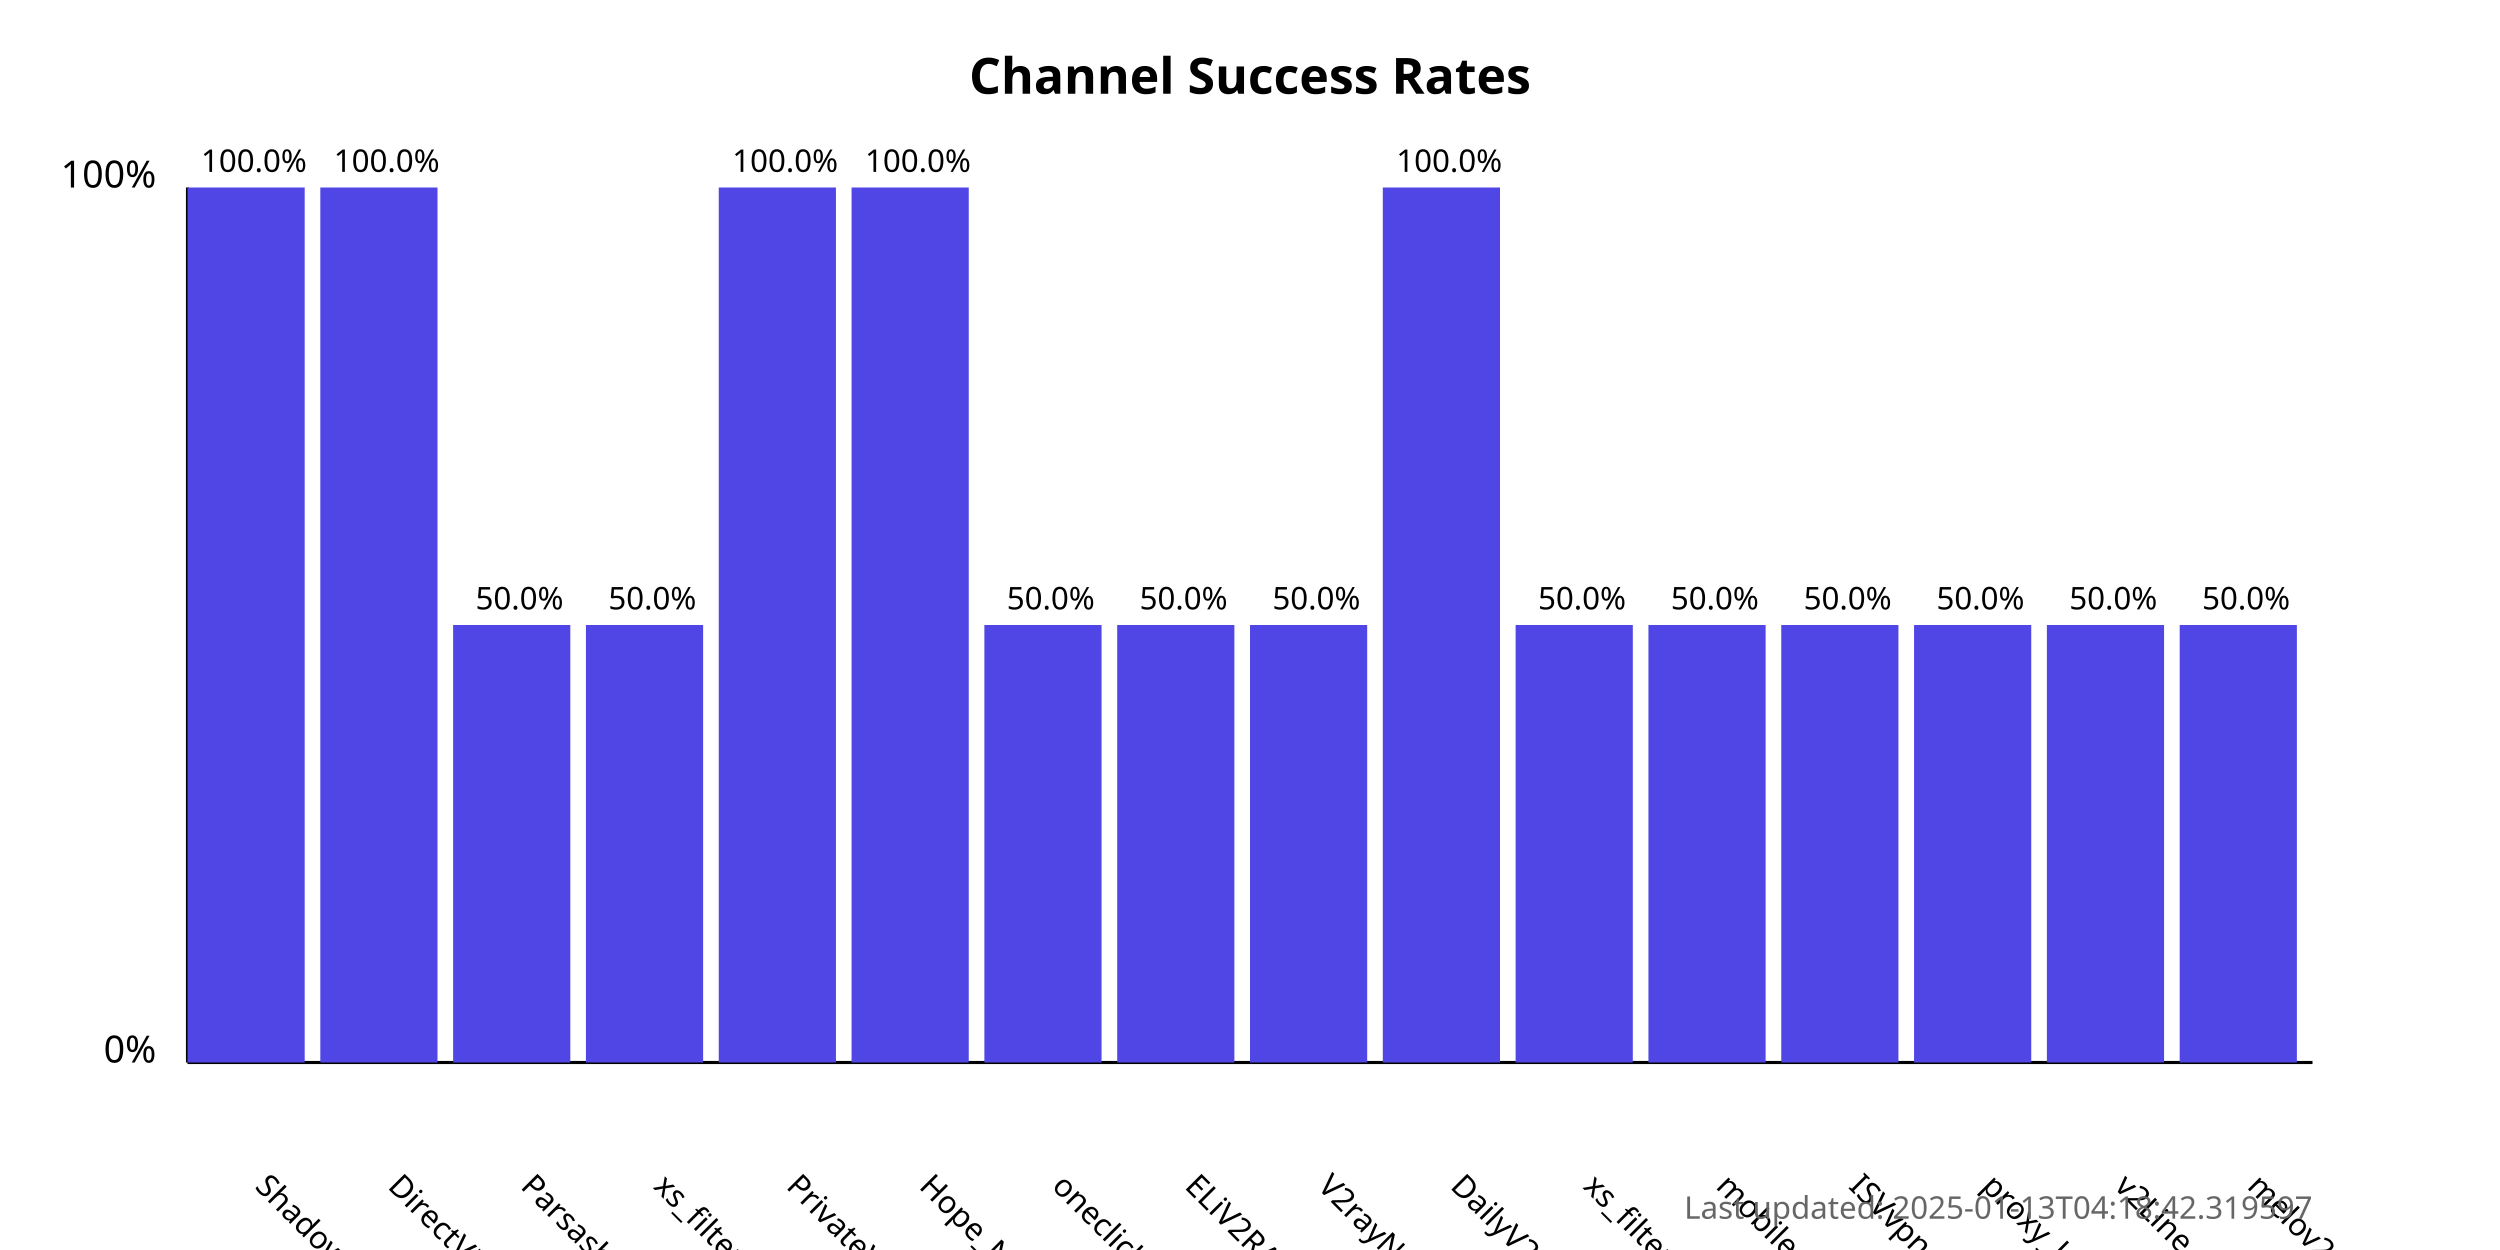
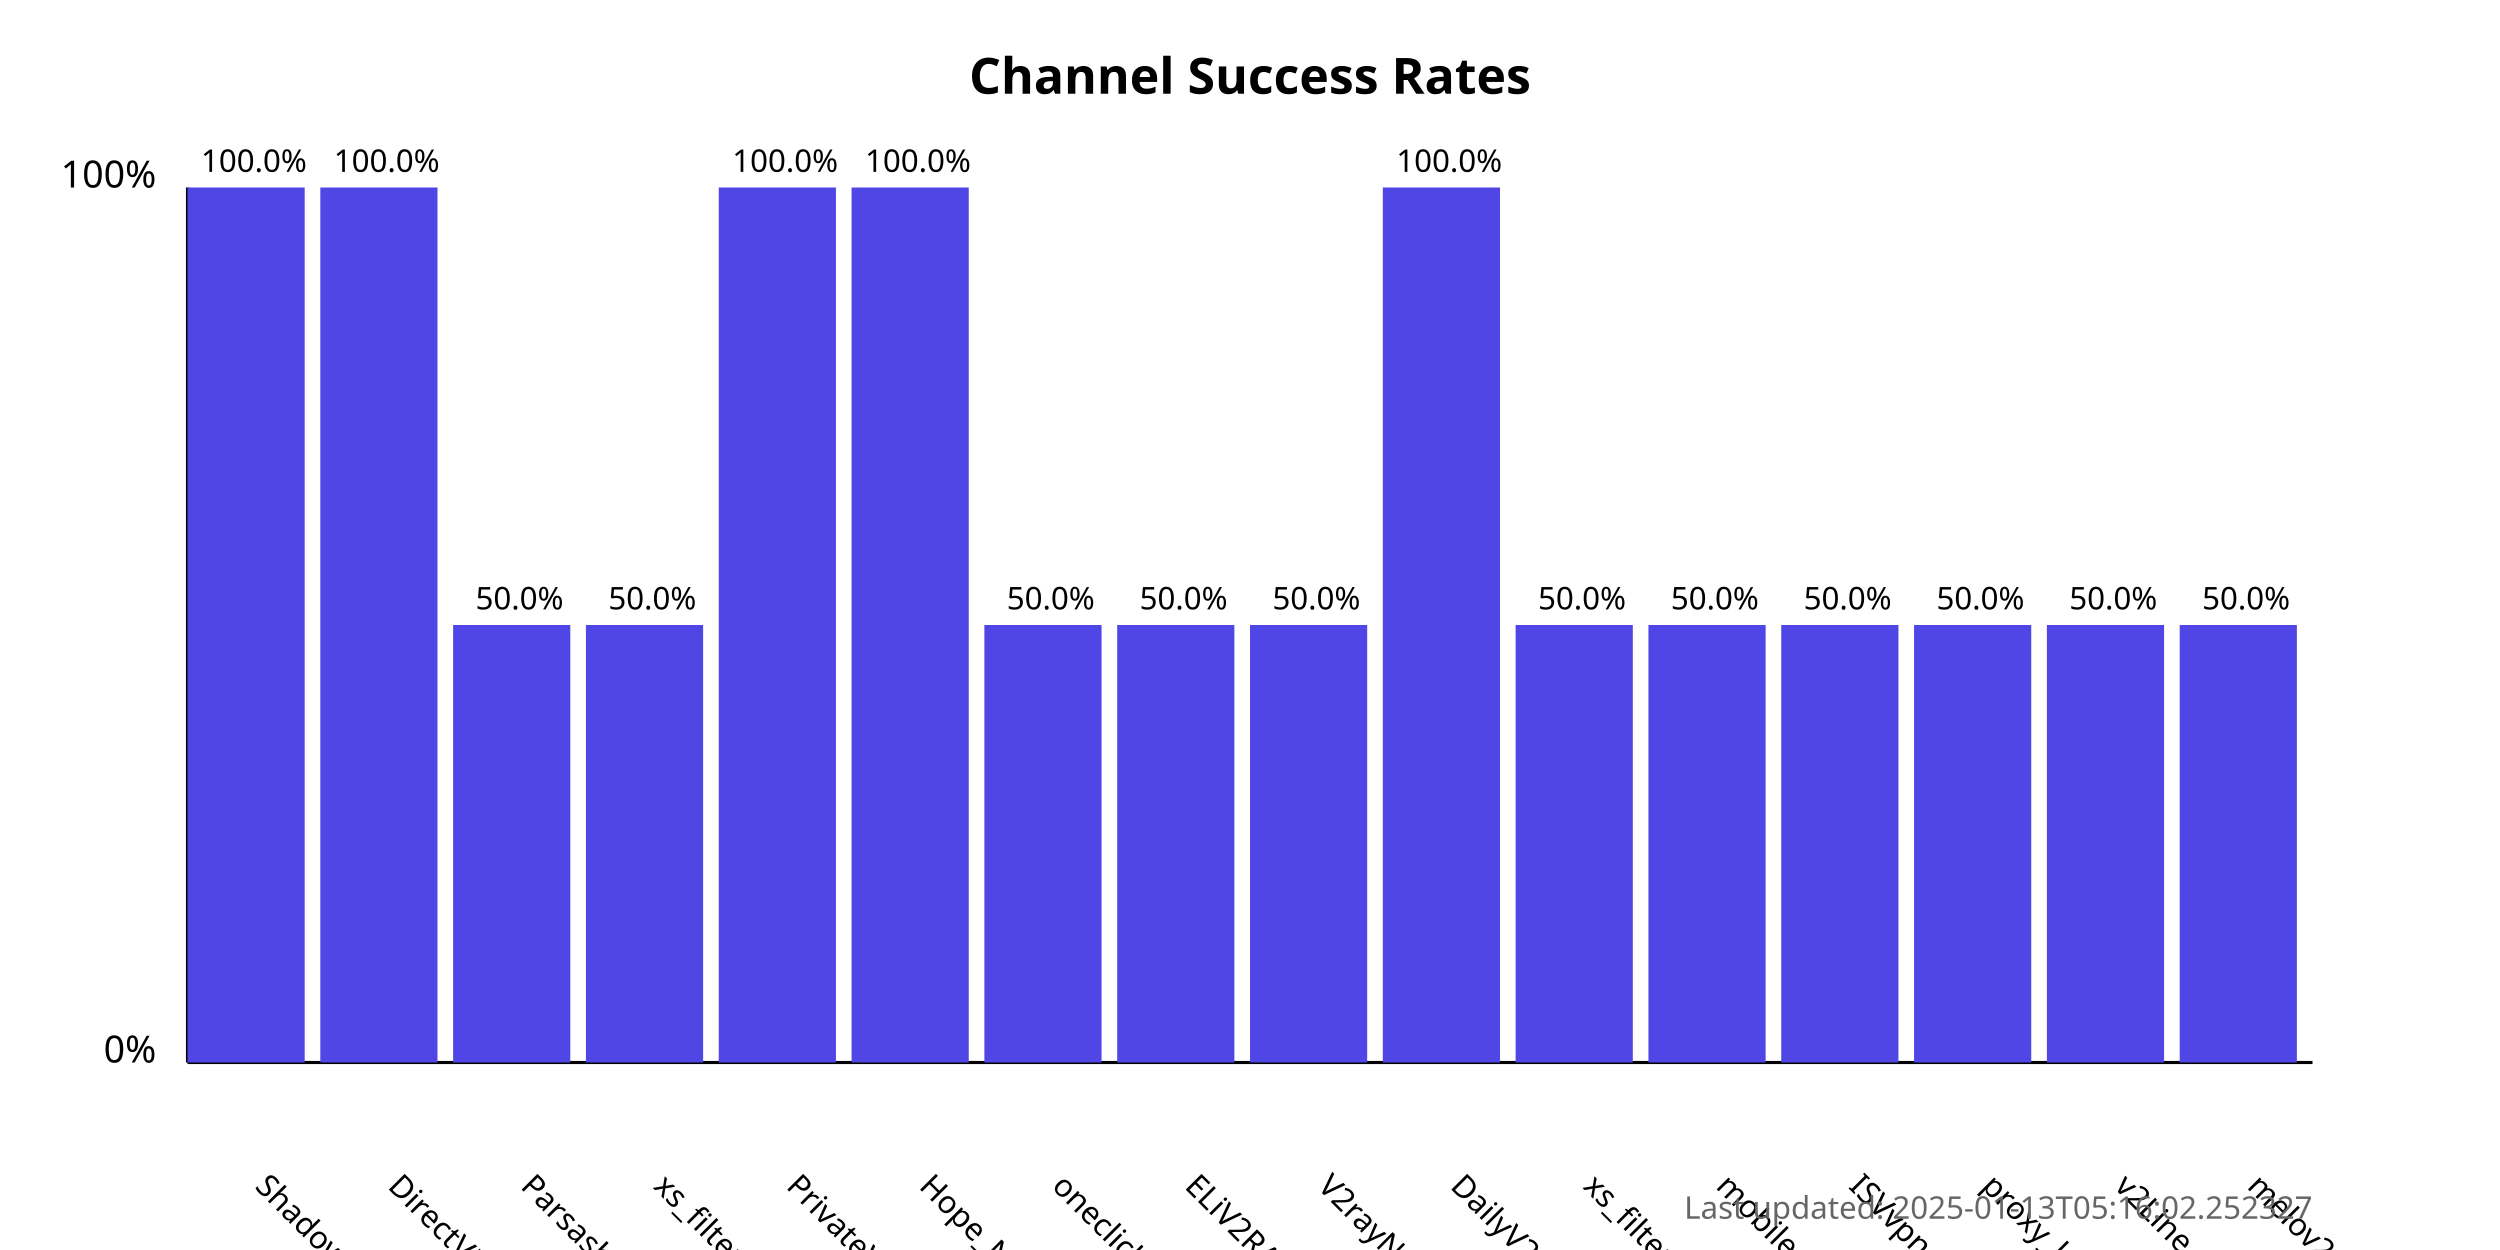
<svg xmlns="http://www.w3.org/2000/svg" width="800" height="400">
  <style>
            .chart-title { font: bold 16px sans-serif; }
            .axis-label { font: 12px sans-serif; }
            .tick-label { font: 10px sans-serif; }
            .bar { fill: #4f46e5; }
            .bar:hover { fill: #6366f1; }
            .timestamp { font: 10px sans-serif; fill: #666; }
        </style>
  <text x="400.0" y="30" text-anchor="middle" class="chart-title">
            Channel Success Rates
        </text>
  <line x1="60" y1="340" x2="60" y2="60" stroke="black" stroke-width="1" />
  <line x1="60" y1="340" x2="740" y2="340" stroke="black" stroke-width="1" />
  <text x="50" y="340" text-anchor="end" class="axis-label">0%</text>
  <text x="50" y="60" text-anchor="end" class="axis-label">100%</text>
  <g>
    <rect x="60" y="60.0" width="37.5" height="280.0" class="bar" />
    <text x="81.25" y="380" transform="rotate(45, 81.25, 380)" text-anchor="start" class="tick-label">
                ShadowProxy66
            </text>
    <text x="81.25" y="55.0" text-anchor="middle" class="tick-label">
                100.0%
            </text>
  </g>
  <g>
    <rect x="102.5" y="60.0" width="37.5" height="280.0" class="bar" />
    <text x="123.75" y="380" transform="rotate(45, 123.75, 380)" text-anchor="start" class="tick-label">
                DirectVPN
            </text>
    <text x="123.75" y="55.0" text-anchor="middle" class="tick-label">
                100.0%
            </text>
  </g>
  <g>
    <rect x="145.0" y="200.0" width="37.5" height="140.0" class="bar" />
    <text x="166.25" y="380" transform="rotate(45, 166.25, 380)" text-anchor="start" class="tick-label">
                Parsashonam
            </text>
    <text x="166.25" y="195.0" text-anchor="middle" class="tick-label">
                50.0%
            </text>
  </g>
  <g>
    <rect x="187.5" y="200.0" width="37.5" height="140.0" class="bar" />
    <text x="208.75" y="380" transform="rotate(45, 208.75, 380)" text-anchor="start" class="tick-label">
                xs_filternet
            </text>
    <text x="208.75" y="195.0" text-anchor="middle" class="tick-label">
                50.0%
            </text>
  </g>
  <g>
    <rect x="230.0" y="60.0" width="37.5" height="280.0" class="bar" />
    <text x="251.25" y="380" transform="rotate(45, 251.25, 380)" text-anchor="start" class="tick-label">
                PrivateVPNs
            </text>
    <text x="251.25" y="55.0" text-anchor="middle" class="tick-label">
                100.0%
            </text>
  </g>
  <g>
    <rect x="272.5" y="60.0" width="37.5" height="280.0" class="bar" />
    <text x="293.75" y="380" transform="rotate(45, 293.75, 380)" text-anchor="start" class="tick-label">
                Hope_Net
            </text>
    <text x="293.75" y="55.0" text-anchor="middle" class="tick-label">
                100.0%
            </text>
  </g>
  <g>
    <rect x="315.0" y="200.0" width="37.5" height="140.0" class="bar" />
    <text x="336.25" y="380" transform="rotate(45, 336.25, 380)" text-anchor="start" class="tick-label">
                oneclickvpnkeys
            </text>
    <text x="336.25" y="195.0" text-anchor="middle" class="tick-label">
                50.0%
            </text>
  </g>
  <g>
    <rect x="357.5" y="200.0" width="37.5" height="140.0" class="bar" />
    <text x="378.75" y="380" transform="rotate(45, 378.75, 380)" text-anchor="start" class="tick-label">
                ELiV2RAY
            </text>
    <text x="378.75" y="195.0" text-anchor="middle" class="tick-label">
                50.0%
            </text>
  </g>
  <g>
    <rect x="400.0" y="200.0" width="37.5" height="140.0" class="bar" />
    <text x="421.25" y="380" transform="rotate(45, 421.25, 380)" text-anchor="start" class="tick-label">
                V2rayNGX
            </text>
    <text x="421.25" y="195.0" text-anchor="middle" class="tick-label">
                50.0%
            </text>
  </g>
  <g>
    <rect x="442.5" y="60.0" width="37.5" height="280.0" class="bar" />
    <text x="463.75" y="380" transform="rotate(45, 463.75, 380)" text-anchor="start" class="tick-label">
                DailyV2RY
            </text>
    <text x="463.75" y="55.0" text-anchor="middle" class="tick-label">
                100.0%
            </text>
  </g>
  <g>
    <rect x="485.0" y="200.0" width="37.5" height="140.0" class="bar" />
    <text x="506.25" y="380" transform="rotate(45, 506.25, 380)" text-anchor="start" class="tick-label">
                xs_filternet
            </text>
    <text x="506.25" y="195.0" text-anchor="middle" class="tick-label">
                50.0%
            </text>
  </g>
  <g>
    <rect x="527.5" y="200.0" width="37.5" height="140.0" class="bar" />
    <text x="548.75" y="380" transform="rotate(45, 548.75, 380)" text-anchor="start" class="tick-label">
                mobilesignal
            </text>
    <text x="548.75" y="195.0" text-anchor="middle" class="tick-label">
                50.0%
            </text>
  </g>
  <g>
    <rect x="570.0" y="200.0" width="37.5" height="140.0" class="bar" />
    <text x="591.25" y="380" transform="rotate(45, 591.25, 380)" text-anchor="start" class="tick-label">
                ISVvpn
            </text>
    <text x="591.25" y="195.0" text-anchor="middle" class="tick-label">
                50.0%
            </text>
  </g>
  <g>
    <rect x="612.5" y="200.0" width="37.5" height="140.0" class="bar" />
    <text x="633.75" y="380" transform="rotate(45, 633.75, 380)" text-anchor="start" class="tick-label">
                proxy_kafee
            </text>
    <text x="633.75" y="195.0" text-anchor="middle" class="tick-label">
                50.0%
            </text>
  </g>
  <g>
    <rect x="655.0" y="200.0" width="37.5" height="140.0" class="bar" />
    <text x="676.25" y="380" transform="rotate(45, 676.25, 380)" text-anchor="start" class="tick-label">
                v2Line
            </text>
    <text x="676.25" y="195.0" text-anchor="middle" class="tick-label">
                50.0%
            </text>
  </g>
  <g>
    <rect x="697.5" y="200.0" width="37.5" height="140.0" class="bar" />
    <text x="718.75" y="380" transform="rotate(45, 718.75, 380)" text-anchor="start" class="tick-label">
                melov2ray
            </text>
    <text x="718.75" y="195.0" text-anchor="middle" class="tick-label">
                50.0%
            </text>
  </g>
  <text x="740" y="390" text-anchor="end" class="timestamp">
-             Last updated: 2025-01-13T04:18:42.319597
+             Last updated: 2025-01-13T05:16:02.252327
        </text>
</svg>
